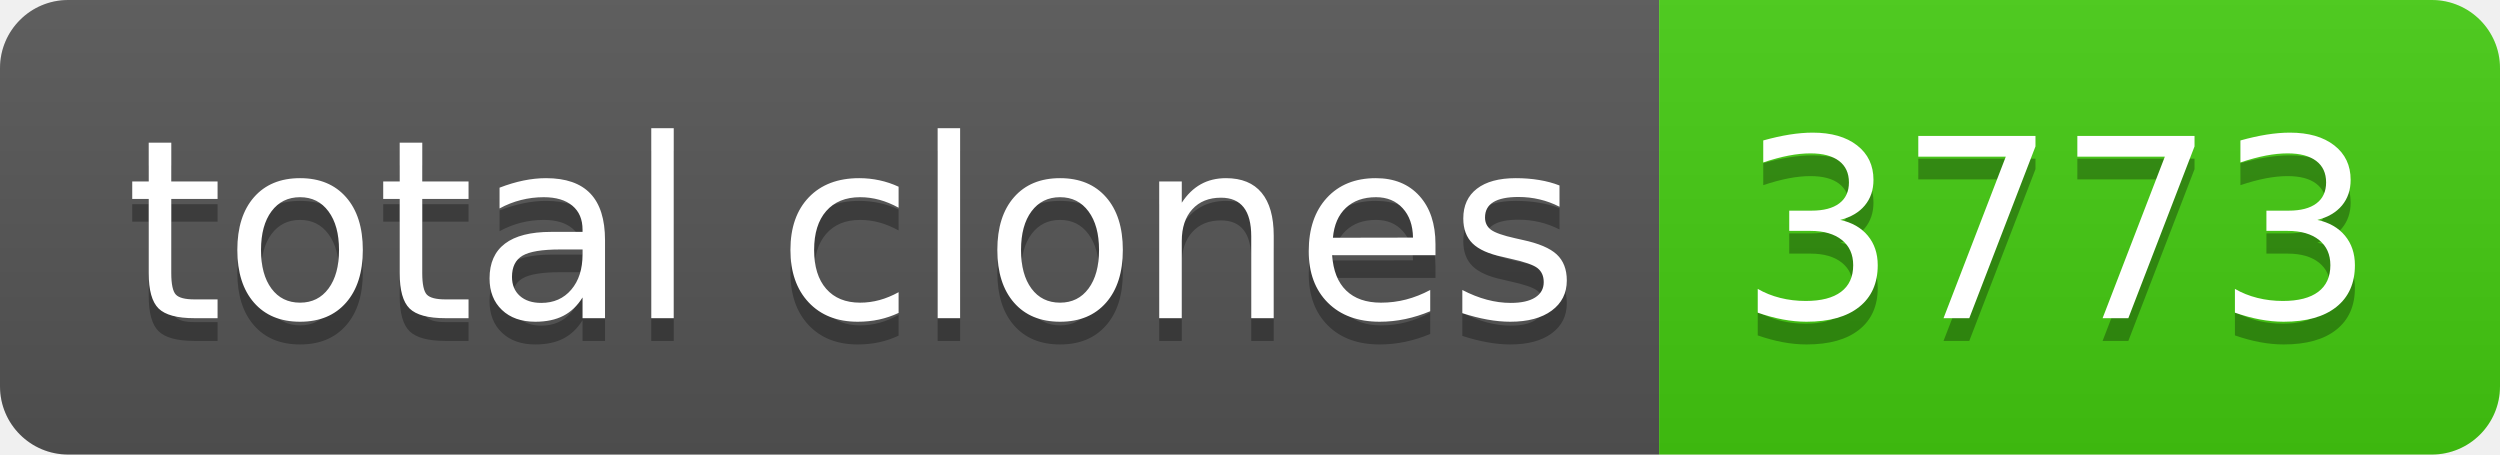
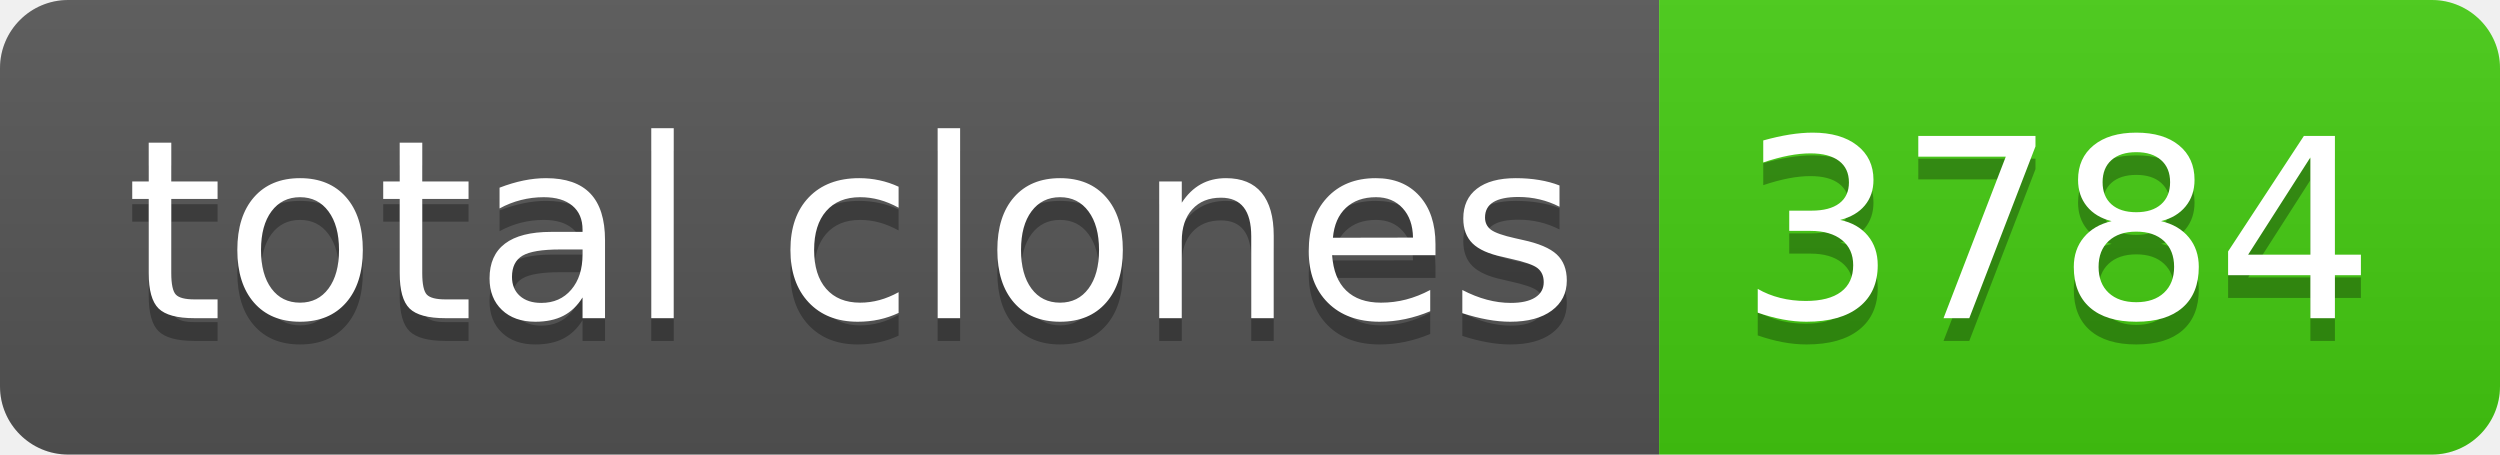
- <svg xmlns="http://www.w3.org/2000/svg" width="110" height="20" role="img" aria-label="total clones: 3773">
+ <svg xmlns="http://www.w3.org/2000/svg" width="110" height="20" role="img" aria-label="total clones: 3784">
  <linearGradient id="s" x2="0" y2="100%">
    <stop offset="0" stop-color="#bbb" stop-opacity=".1" />
    <stop offset="1" stop-opacity=".1" />
  </linearGradient>
  <clipPath id="r">
    <rect width="110" height="20" rx="3" fill="#fff" />
  </clipPath>
  <g clip-path="url(#r)">
    <rect width="73" height="20" fill="#555" />
    <rect x="73" width="37" height="20" fill="#4c1" />
    <rect width="110" height="20" fill="url(#s)" />
  </g>
  <g fill="#fff" text-anchor="middle" font-family="Verdana,Geneva,DejaVu Sans,sans-serif" text-rendering="geometricPrecision" font-size="110">
    <text aria-hidden="true" x="375" y="150" fill="#010101" fill-opacity=".3" transform="scale(.1)" textLength="630">total clones</text>
    <text x="375" y="140" transform="scale(.1)" fill="#fff" textLength="630">total clones</text>
-     <text aria-hidden="true" x="905" y="150" fill="#010101" fill-opacity=".3" transform="scale(.1)" textLength="270">3773</text>
-     <text x="905" y="140" transform="scale(.1)" fill="#fff" textLength="270">3773</text>
+     <text aria-hidden="true" x="905" y="150" fill="#010101" fill-opacity=".3" transform="scale(.1)" textLength="270">3784</text>
+     <text x="905" y="140" transform="scale(.1)" fill="#fff" textLength="270">3784</text>
  </g>
</svg>
